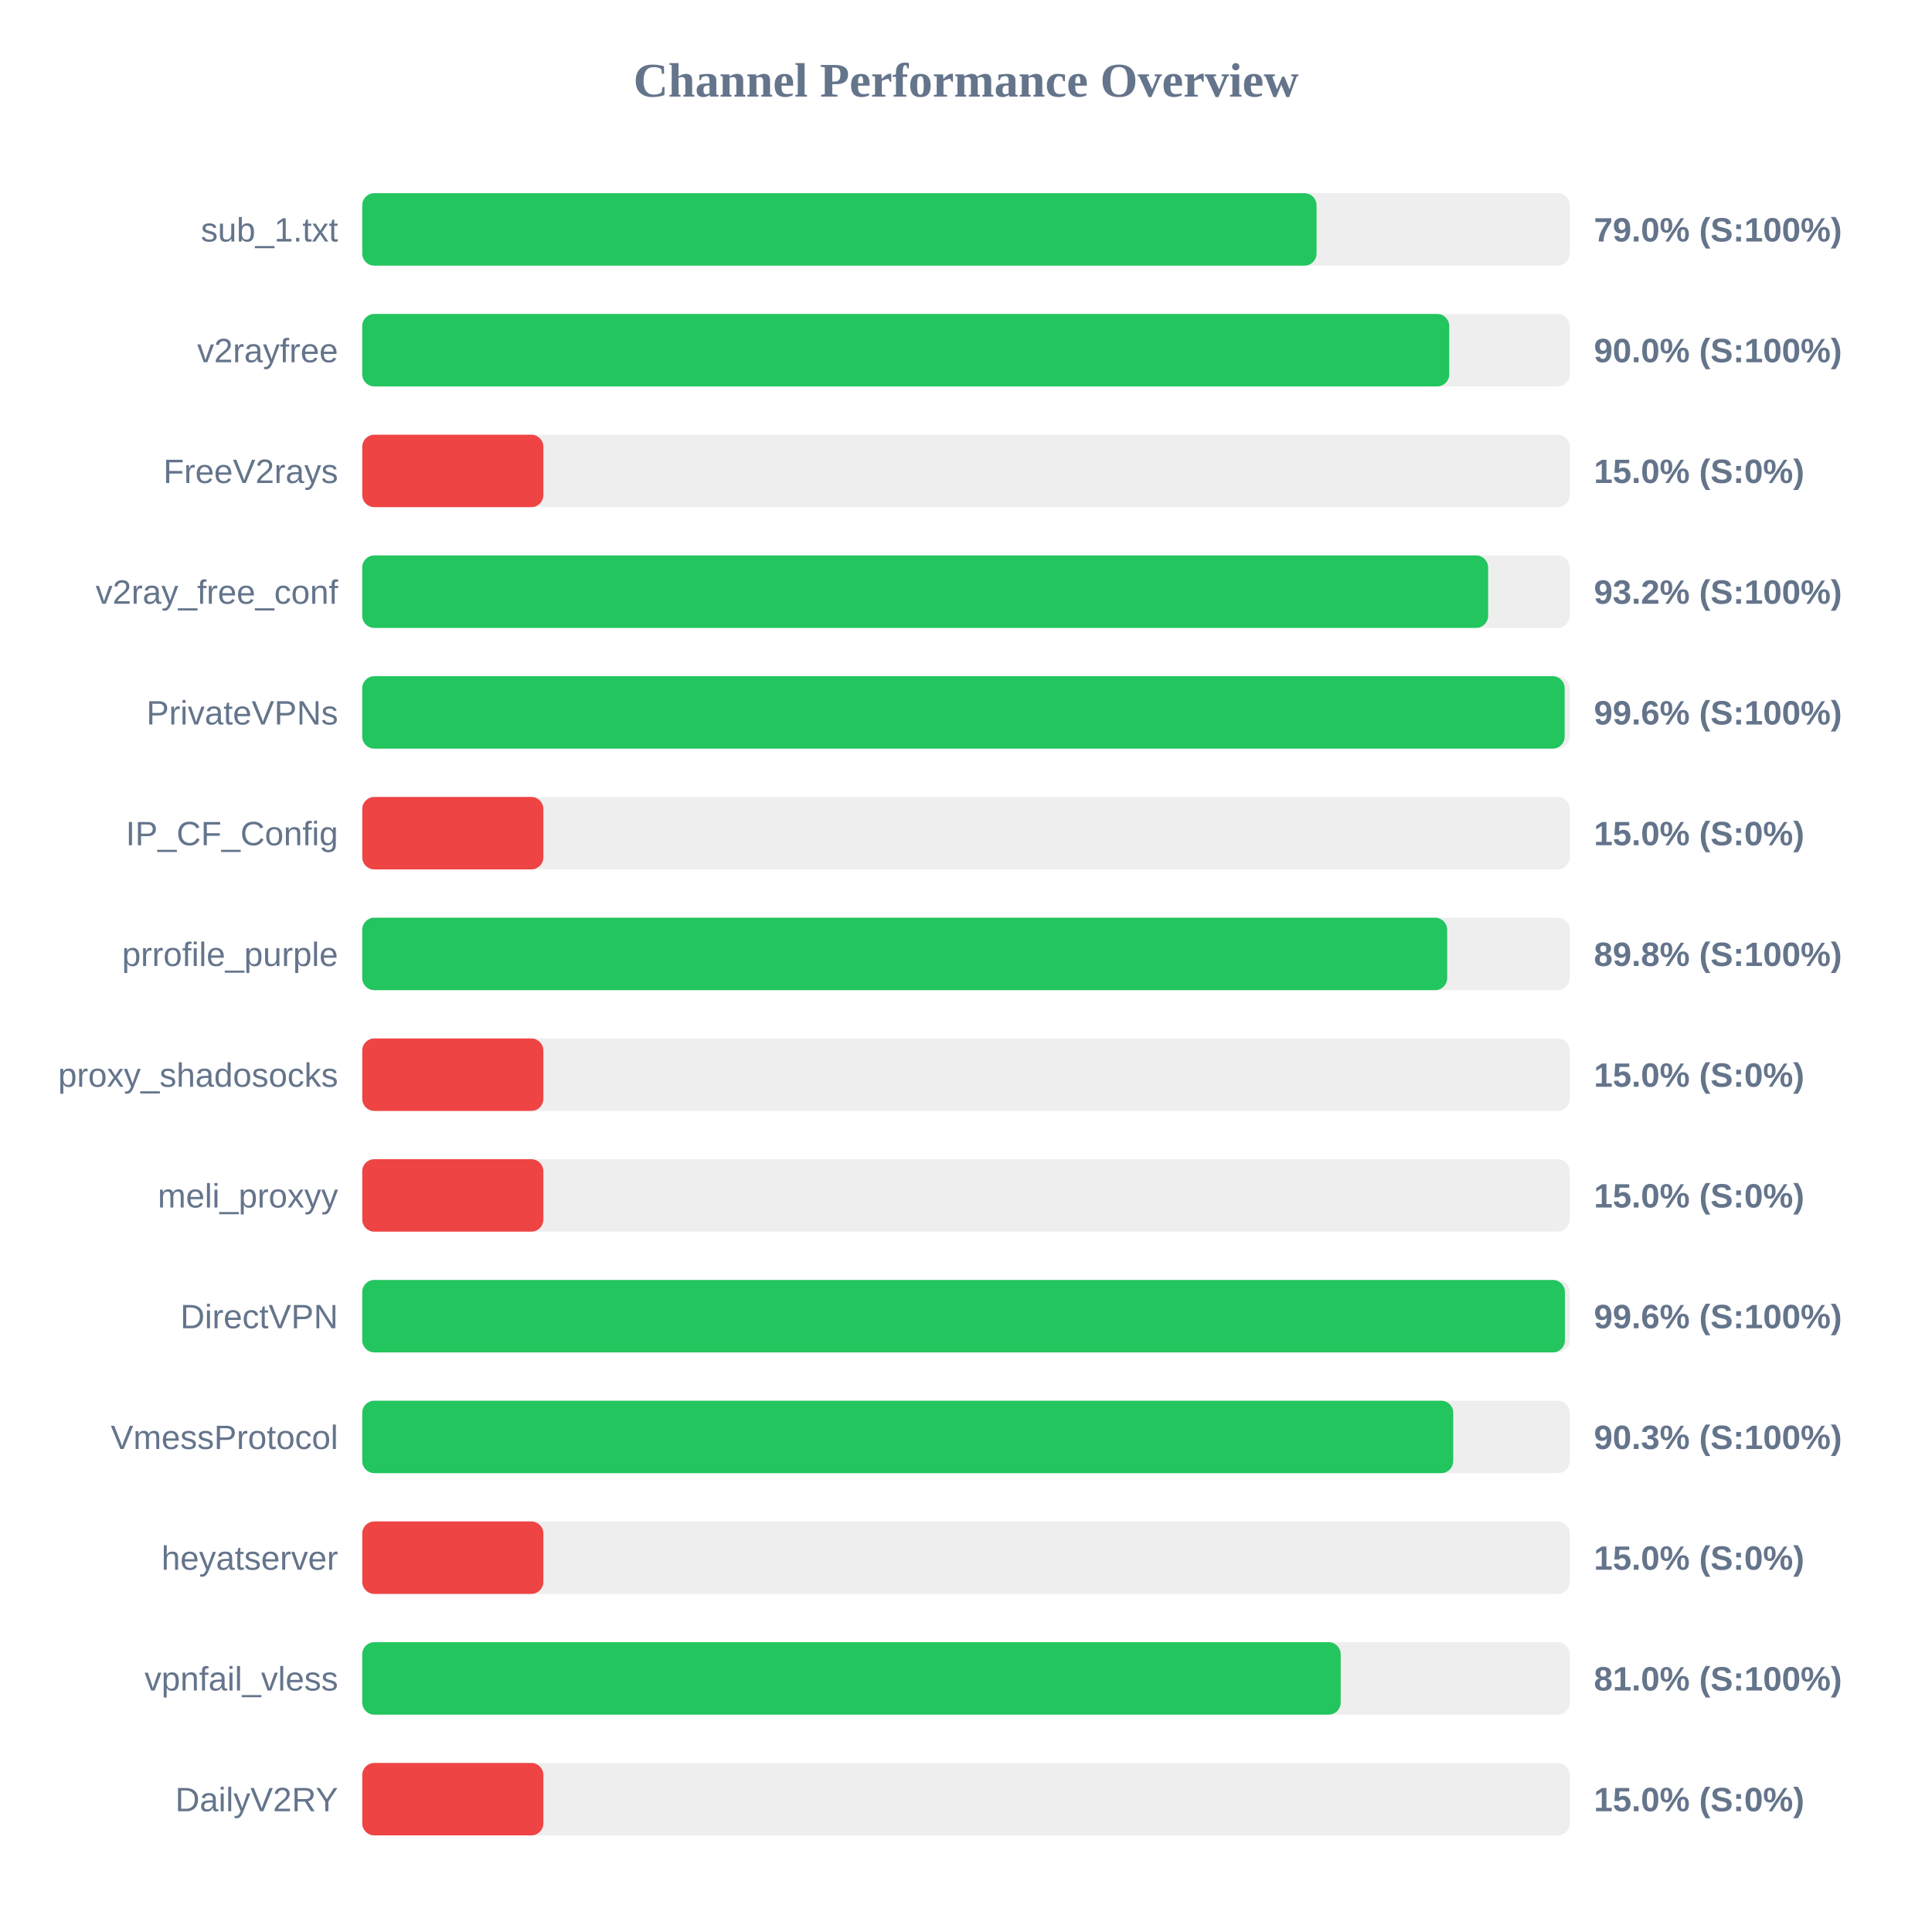
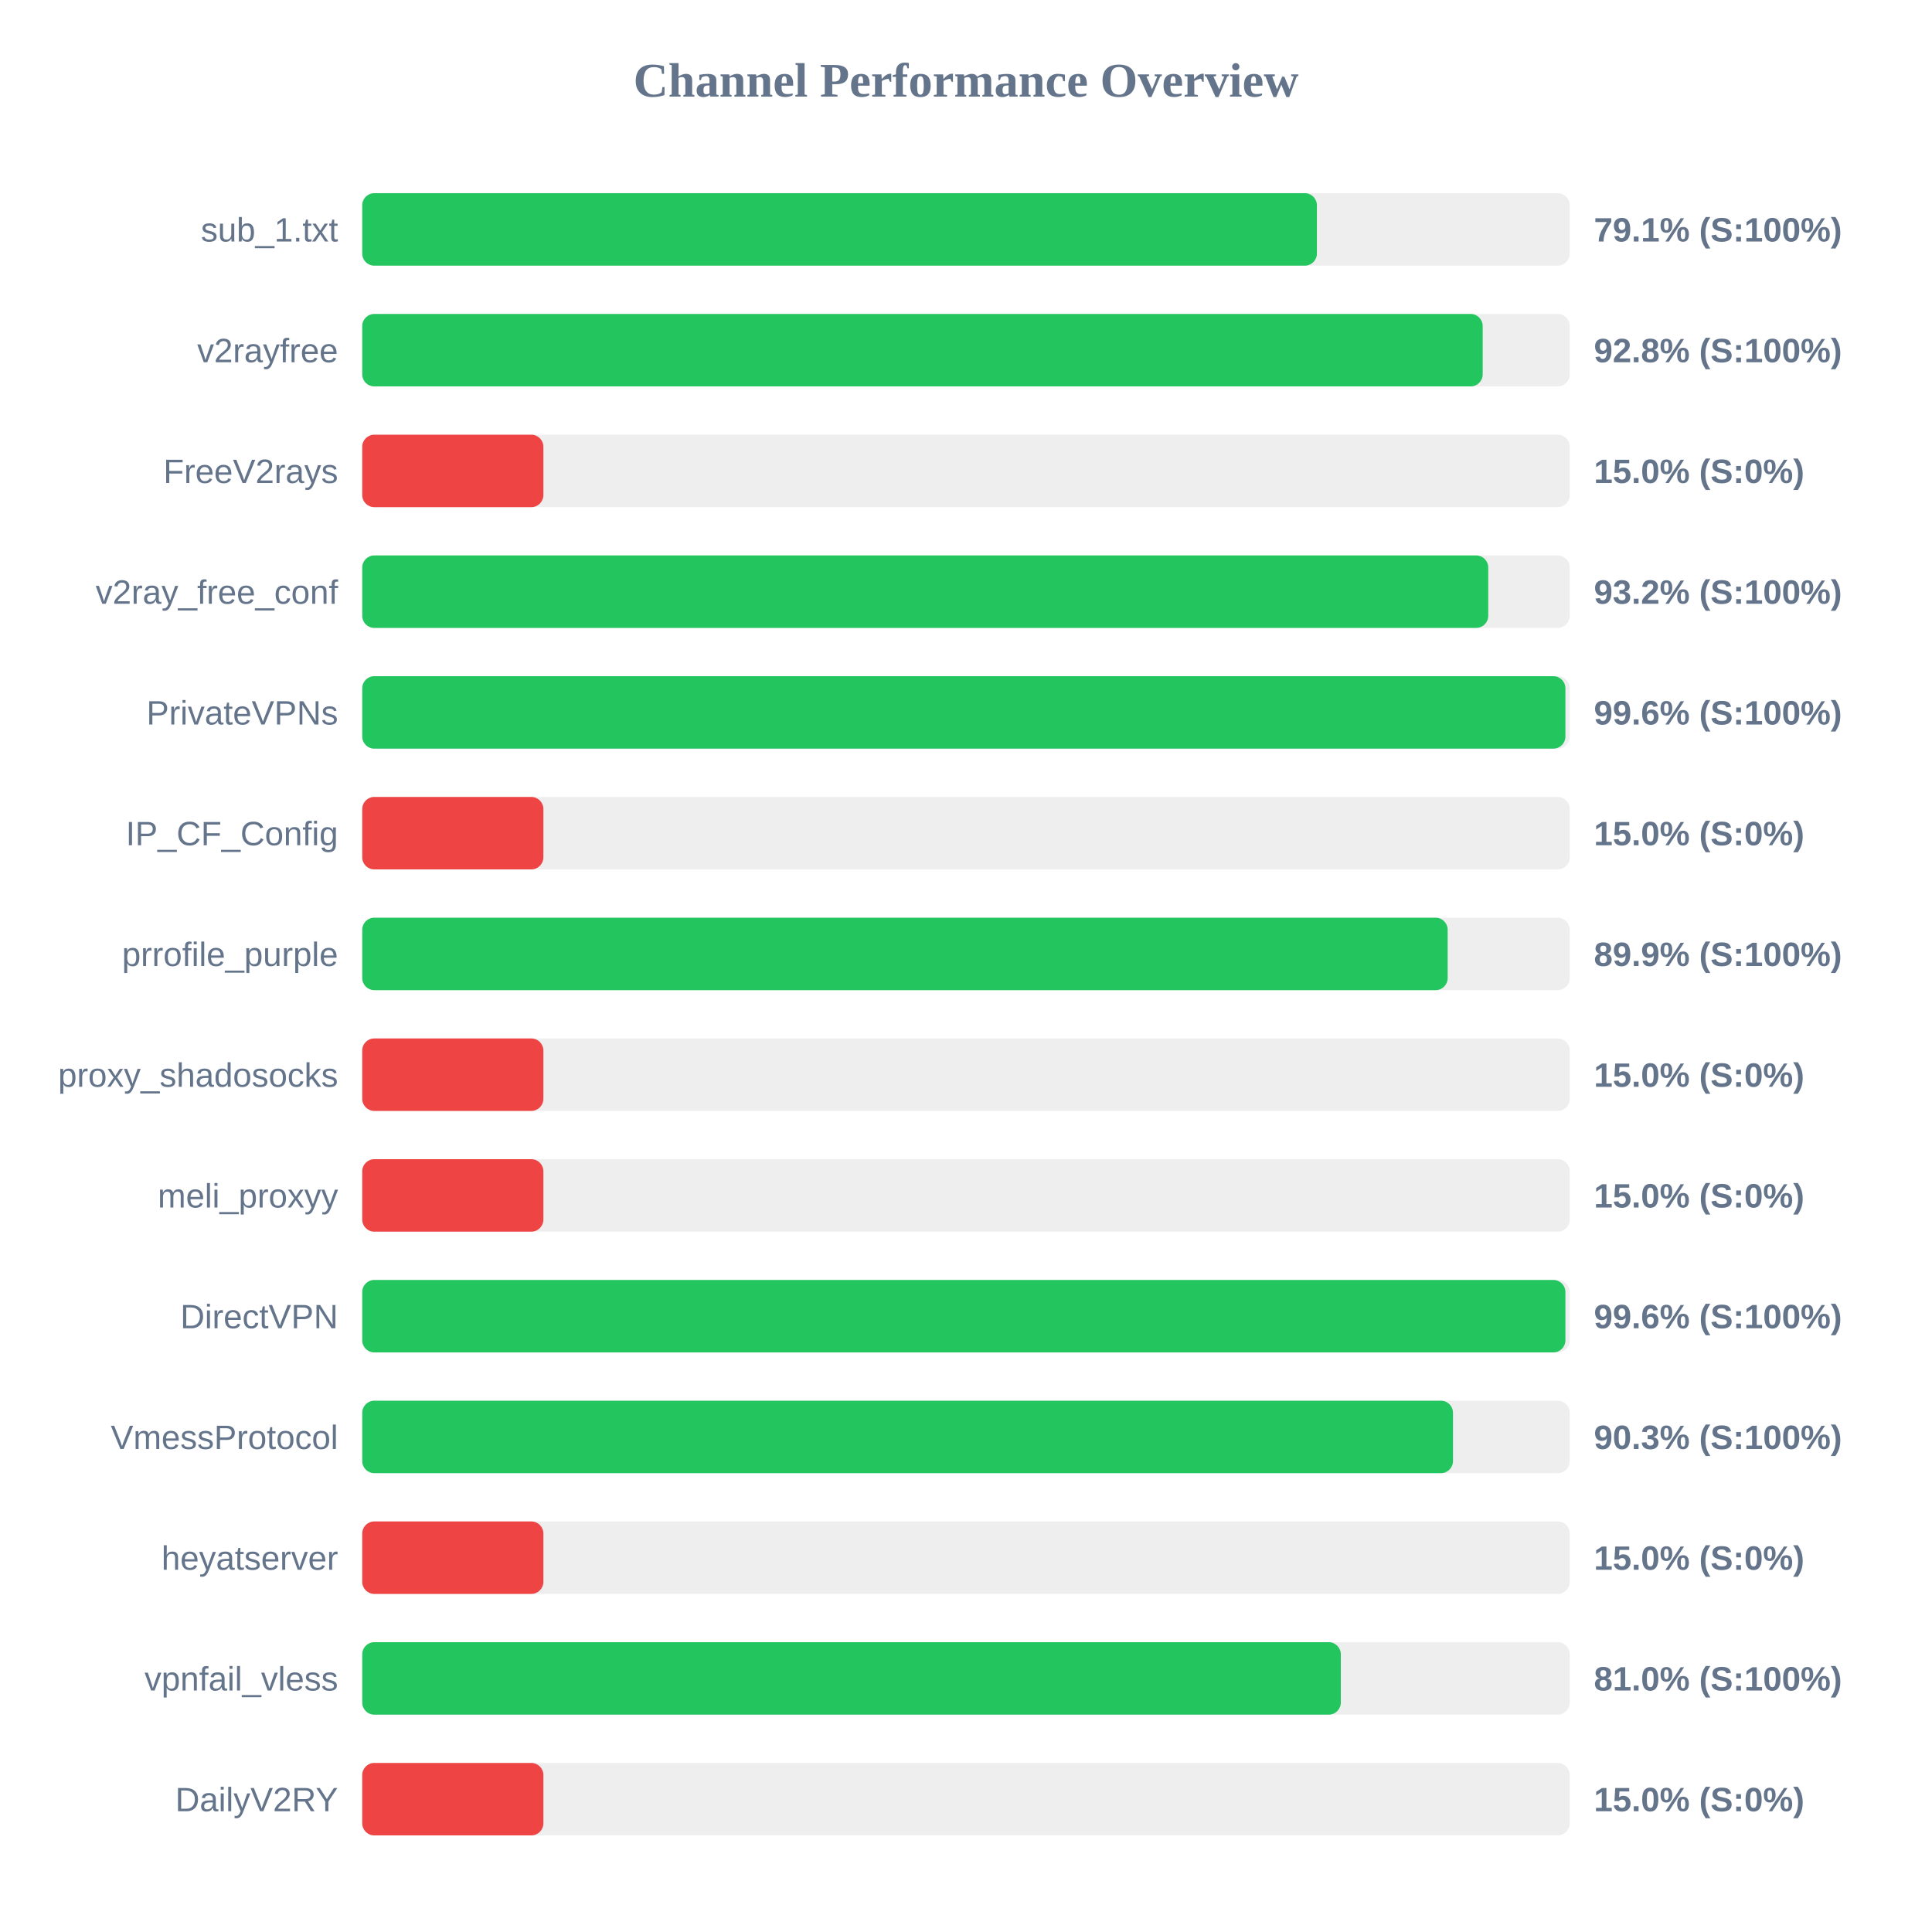
<svg xmlns="http://www.w3.org/2000/svg" width="800" height="800" version="1.1">
  <style>
        .row { font: 14px Arial; fill: #64748b; }
        .score { font: bold 14px Arial; fill: #64748b; }
    </style>
  <text x="400" y="40" text-anchor="middle" font-size="20px" font-weight="bold" fill="#64748b">Channel Performance Overview</text>
  <rect x="150" y="80" width="500" height="30" fill="#eee" rx="5" />
-   <rect x="150" y="80" width="395.15" height="30" fill="#22c55e" rx="5" />
+   <rect x="150" y="80" width="395.3" height="30" fill="#22c55e" rx="5" />
  <text x="140" y="100" text-anchor="end" class="row">sub_1.txt</text>
-   <text x="660" y="100" text-anchor="start" class="score">79.0% (S:100%)</text>
+   <text x="660" y="100" text-anchor="start" class="score">79.1% (S:100%)</text>
  <rect x="150" y="130" width="500" height="30" fill="#eee" rx="5" />
-   <rect x="150" y="130" width="450.1" height="30" fill="#22c55e" rx="5" />
+   <rect x="150" y="130" width="463.95" height="30" fill="#22c55e" rx="5" />
  <text x="140" y="150" text-anchor="end" class="row">v2rayfree</text>
-   <text x="660" y="150" text-anchor="start" class="score">90.0% (S:100%)</text>
+   <text x="660" y="150" text-anchor="start" class="score">92.8% (S:100%)</text>
  <rect x="150" y="180" width="500" height="30" fill="#eee" rx="5" />
  <rect x="150" y="180" width="75.0" height="30" fill="#ef4444" rx="5" />
  <text x="140" y="200" text-anchor="end" class="row">FreeV2rays</text>
  <text x="660" y="200" text-anchor="start" class="score">15.0% (S:0%)</text>
  <rect x="150" y="230" width="500" height="30" fill="#eee" rx="5" />
-   <rect x="150" y="230" width="466.2" height="30" fill="#22c55e" rx="5" />
+   <rect x="150" y="230" width="466.25" height="30" fill="#22c55e" rx="5" />
  <text x="140" y="250" text-anchor="end" class="row">v2ray_free_conf</text>
  <text x="660" y="250" text-anchor="start" class="score">93.2% (S:100%)</text>
  <rect x="150" y="280" width="500" height="30" fill="#eee" rx="5" />
-   <rect x="150" y="280" width="497.9" height="30" fill="#22c55e" rx="5" />
+   <rect x="150" y="280" width="498.2" height="30" fill="#22c55e" rx="5" />
  <text x="140" y="300" text-anchor="end" class="row">PrivateVPNs</text>
  <text x="660" y="300" text-anchor="start" class="score">99.6% (S:100%)</text>
  <rect x="150" y="330" width="500" height="30" fill="#eee" rx="5" />
  <rect x="150" y="330" width="75.0" height="30" fill="#ef4444" rx="5" />
  <text x="140" y="350" text-anchor="end" class="row">IP_CF_Config</text>
  <text x="660" y="350" text-anchor="start" class="score">15.0% (S:0%)</text>
  <rect x="150" y="380" width="500" height="30" fill="#eee" rx="5" />
-   <rect x="150" y="380" width="449.25" height="30" fill="#22c55e" rx="5" />
+   <rect x="150" y="380" width="449.45" height="30" fill="#22c55e" rx="5" />
  <text x="140" y="400" text-anchor="end" class="row">prrofile_purple</text>
-   <text x="660" y="400" text-anchor="start" class="score">89.8% (S:100%)</text>
+   <text x="660" y="400" text-anchor="start" class="score">89.9% (S:100%)</text>
  <rect x="150" y="430" width="500" height="30" fill="#eee" rx="5" />
  <rect x="150" y="430" width="75.0" height="30" fill="#ef4444" rx="5" />
  <text x="140" y="450" text-anchor="end" class="row">proxy_shadosocks</text>
  <text x="660" y="450" text-anchor="start" class="score">15.0% (S:0%)</text>
  <rect x="150" y="480" width="500" height="30" fill="#eee" rx="5" />
  <rect x="150" y="480" width="75.0" height="30" fill="#ef4444" rx="5" />
  <text x="140" y="500" text-anchor="end" class="row">meli_proxyy</text>
  <text x="660" y="500" text-anchor="start" class="score">15.0% (S:0%)</text>
  <rect x="150" y="530" width="500" height="30" fill="#eee" rx="5" />
-   <rect x="150" y="530" width="498.0" height="30" fill="#22c55e" rx="5" />
+   <rect x="150" y="530" width="498.2" height="30" fill="#22c55e" rx="5" />
  <text x="140" y="550" text-anchor="end" class="row">DirectVPN</text>
  <text x="660" y="550" text-anchor="start" class="score">99.6% (S:100%)</text>
  <rect x="150" y="580" width="500" height="30" fill="#eee" rx="5" />
-   <rect x="150" y="580" width="451.75" height="30" fill="#22c55e" rx="5" />
+   <rect x="150" y="580" width="451.65" height="30" fill="#22c55e" rx="5" />
  <text x="140" y="600" text-anchor="end" class="row">VmessProtocol</text>
  <text x="660" y="600" text-anchor="start" class="score">90.3% (S:100%)</text>
  <rect x="150" y="630" width="500" height="30" fill="#eee" rx="5" />
  <rect x="150" y="630" width="75.0" height="30" fill="#ef4444" rx="5" />
  <text x="140" y="650" text-anchor="end" class="row">heyatserver</text>
  <text x="660" y="650" text-anchor="start" class="score">15.0% (S:0%)</text>
  <rect x="150" y="680" width="500" height="30" fill="#eee" rx="5" />
-   <rect x="150" y="680" width="405.15" height="30" fill="#22c55e" rx="5" />
+   <rect x="150" y="680" width="405.2" height="30" fill="#22c55e" rx="5" />
  <text x="140" y="700" text-anchor="end" class="row">vpnfail_vless</text>
  <text x="660" y="700" text-anchor="start" class="score">81.0% (S:100%)</text>
  <rect x="150" y="730" width="500" height="30" fill="#eee" rx="5" />
  <rect x="150" y="730" width="75.0" height="30" fill="#ef4444" rx="5" />
  <text x="140" y="750" text-anchor="end" class="row">DailyV2RY</text>
  <text x="660" y="750" text-anchor="start" class="score">15.0% (S:0%)</text>
</svg>
